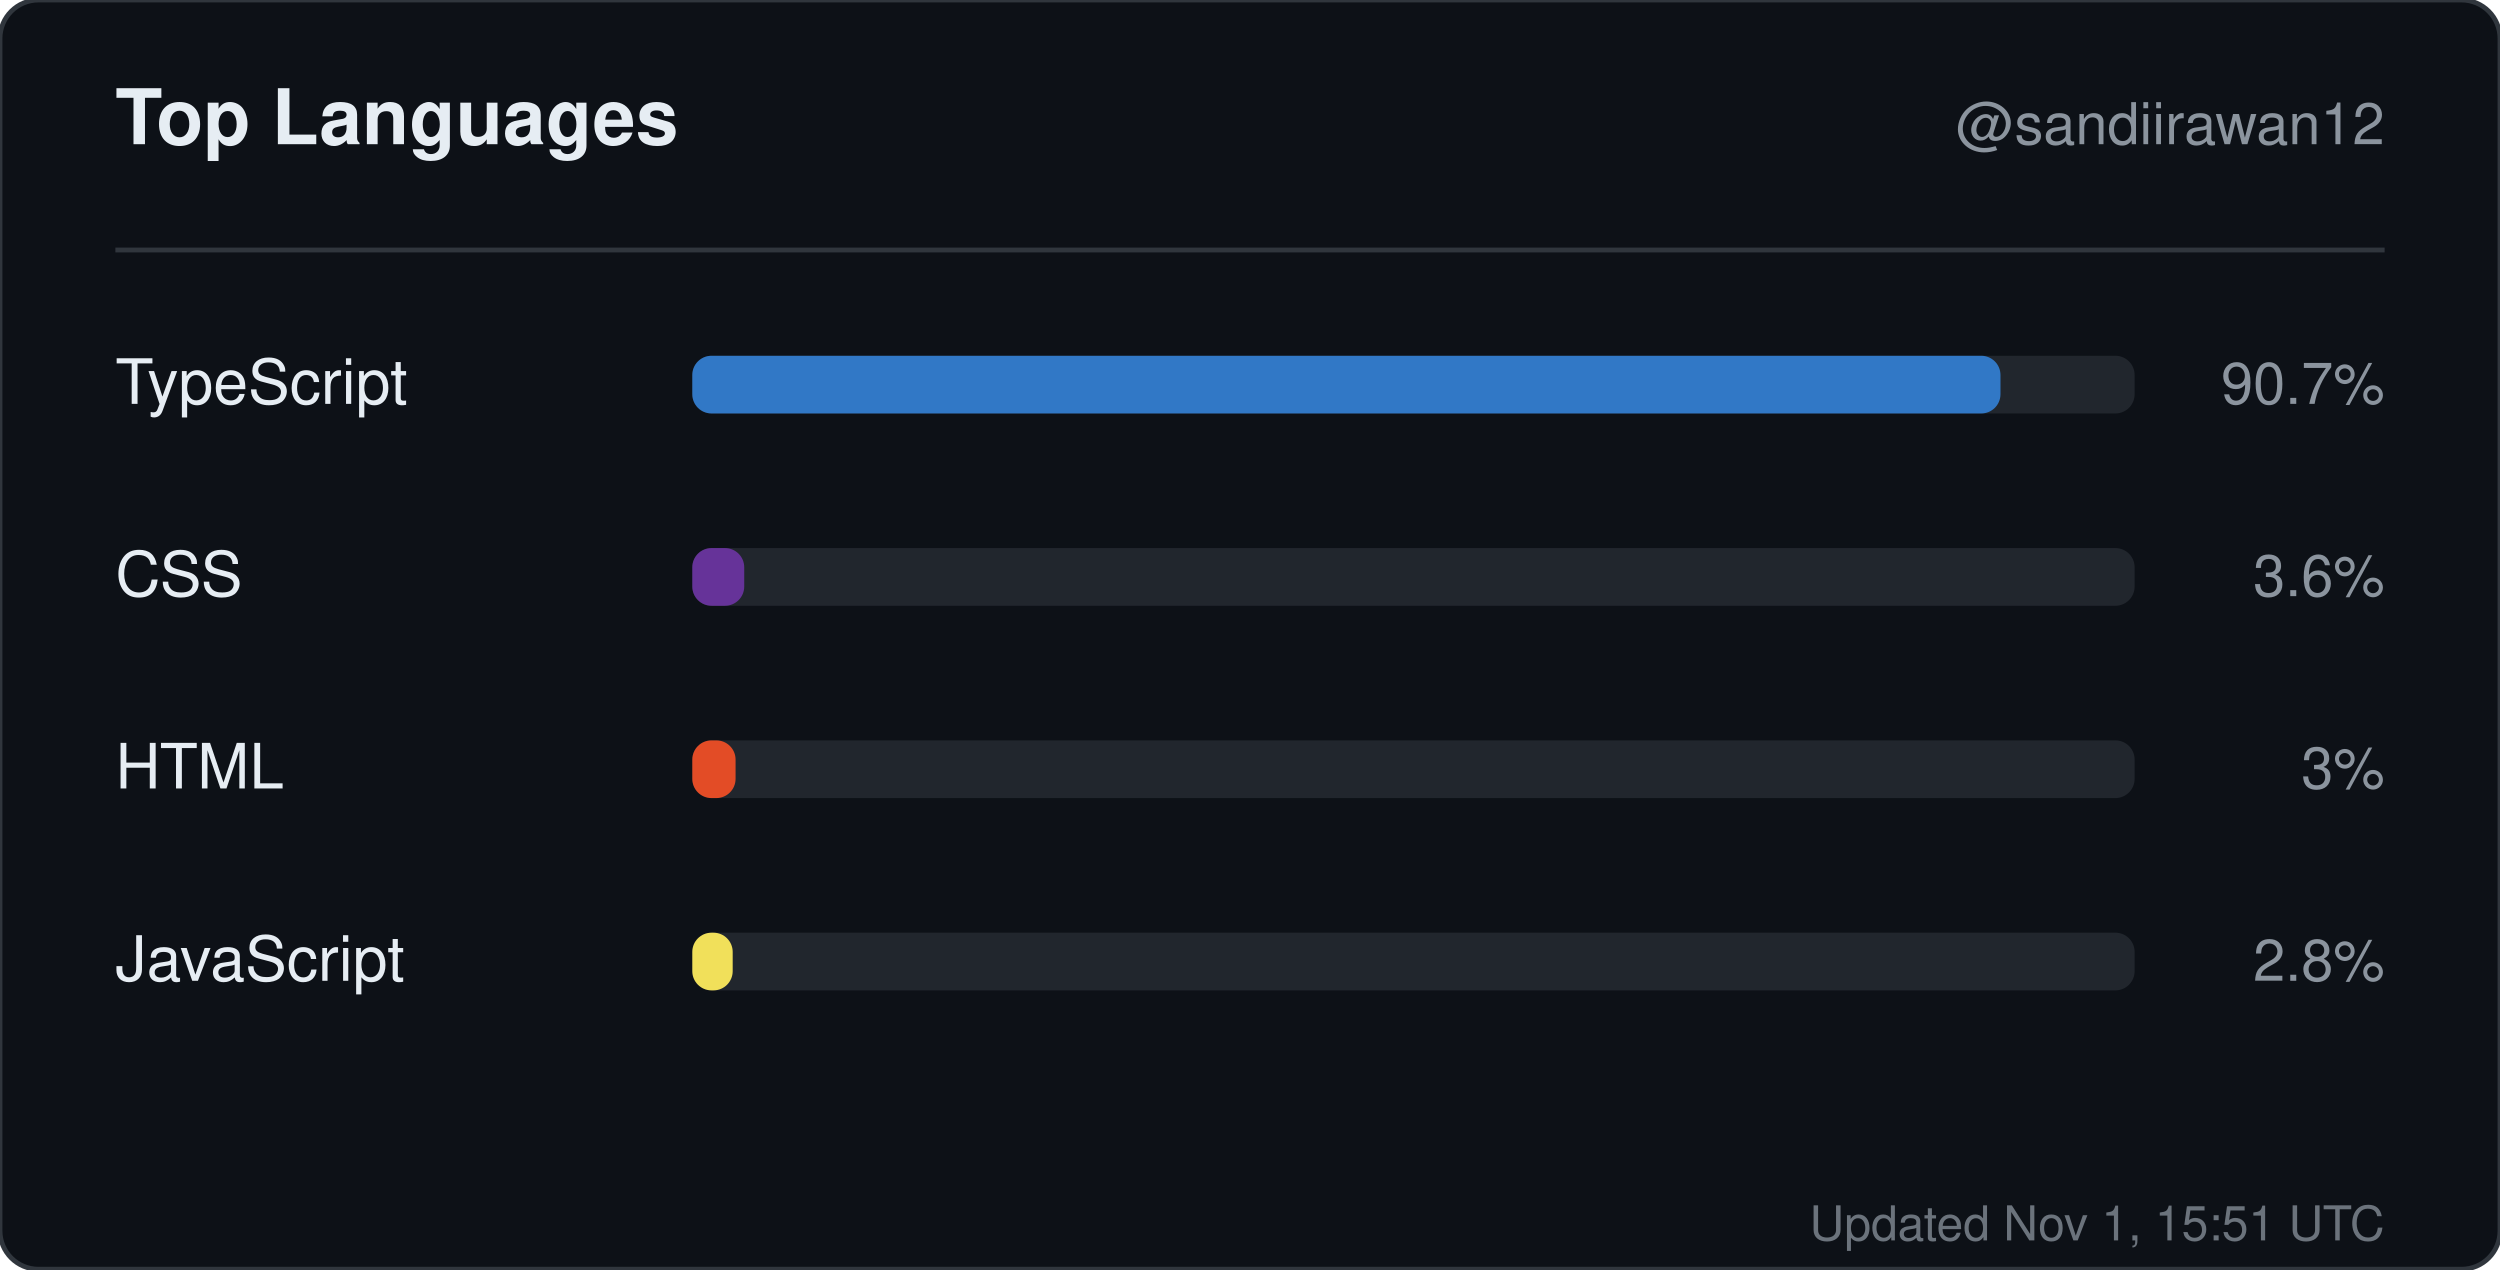
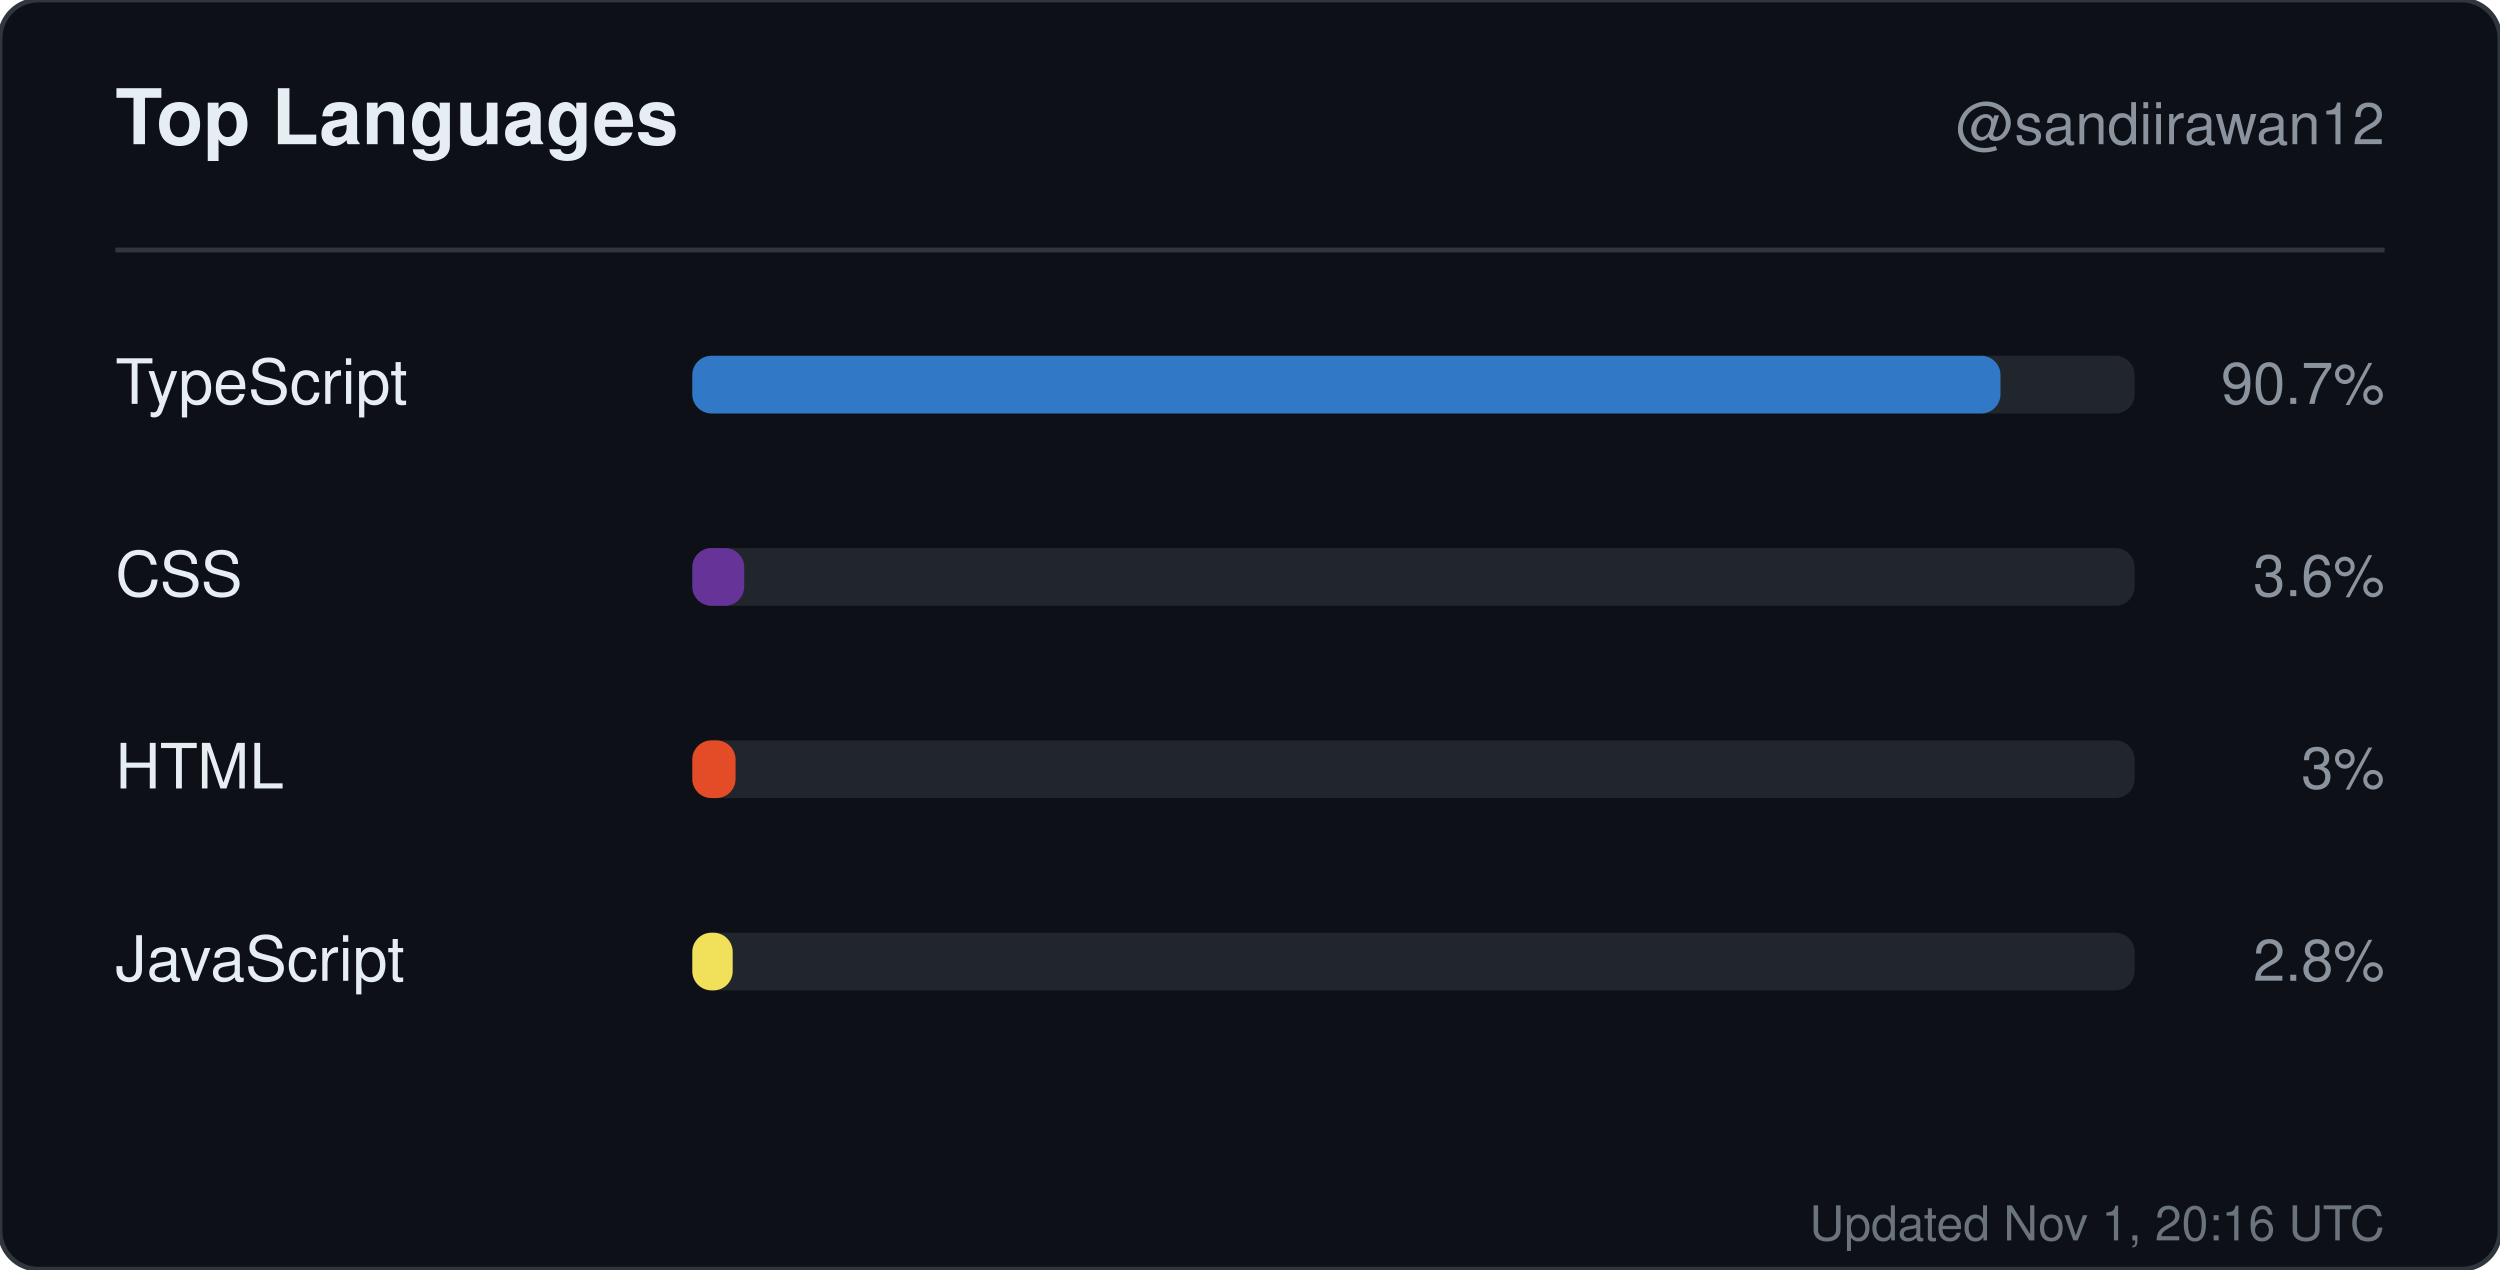
<svg xmlns="http://www.w3.org/2000/svg" width="520" height="264" viewBox="0 0 520 264" role="img" aria-label="Top languages for sandiirawan12">
  <rect width="520" height="264" rx="8" fill="#0d1117" stroke="#30363d" />
  <g font-family="-apple-system, BlinkMacSystemFont, Segoe UI, Helvetica, Arial, sans-serif">
    <text x="24" y="30" fill="#e6edf3" font-size="16" font-weight="700">Top Languages</text>
    <text x="496" y="30" fill="#8b949e" font-size="12" text-anchor="end">@sandiirawan12</text>
    <line x1="24" y1="52" x2="496" y2="52" stroke="#30363d" />
    <text x="24" y="84" fill="#e6edf3" font-size="13">TypeScript</text>
    <rect x="144" y="74" width="300" height="12" rx="4" fill="#21262d" />
    <rect x="144" y="74" width="272.1" height="12" rx="4" fill="#3178c6" />
    <text x="496" y="84" fill="#8b949e" font-size="12" text-anchor="end">90.7%</text>
    <text x="24" y="124" fill="#e6edf3" font-size="13">CSS</text>
    <rect x="144" y="114" width="300" height="12" rx="4" fill="#21262d" />
    <rect x="144" y="114" width="10.8" height="12" rx="4" fill="#663399" />
    <text x="496" y="124" fill="#8b949e" font-size="12" text-anchor="end">3.6%</text>
    <text x="24" y="164" fill="#e6edf3" font-size="13">HTML</text>
    <rect x="144" y="154" width="300" height="12" rx="4" fill="#21262d" />
    <rect x="144" y="154" width="9" height="12" rx="4" fill="#e34c26" />
    <text x="496" y="164" fill="#8b949e" font-size="12" text-anchor="end">3%</text>
    <text x="24" y="204" fill="#e6edf3" font-size="13">JavaScript</text>
    <rect x="144" y="194" width="300" height="12" rx="4" fill="#21262d" />
    <rect x="144" y="194" width="8.4" height="12" rx="4" fill="#f1e05a" />
    <text x="496" y="204" fill="#8b949e" font-size="12" text-anchor="end">2.8%</text>
-     <text x="496" y="258" fill="#8b949e" font-size="10" text-anchor="end" opacity="0.75">Updated Nov 1, 15:51 UTC</text>
+     <text x="496" y="258" fill="#8b949e" font-size="10" text-anchor="end" opacity="0.75">Updated Nov 1, 20:16 UTC</text>
  </g>
</svg>
